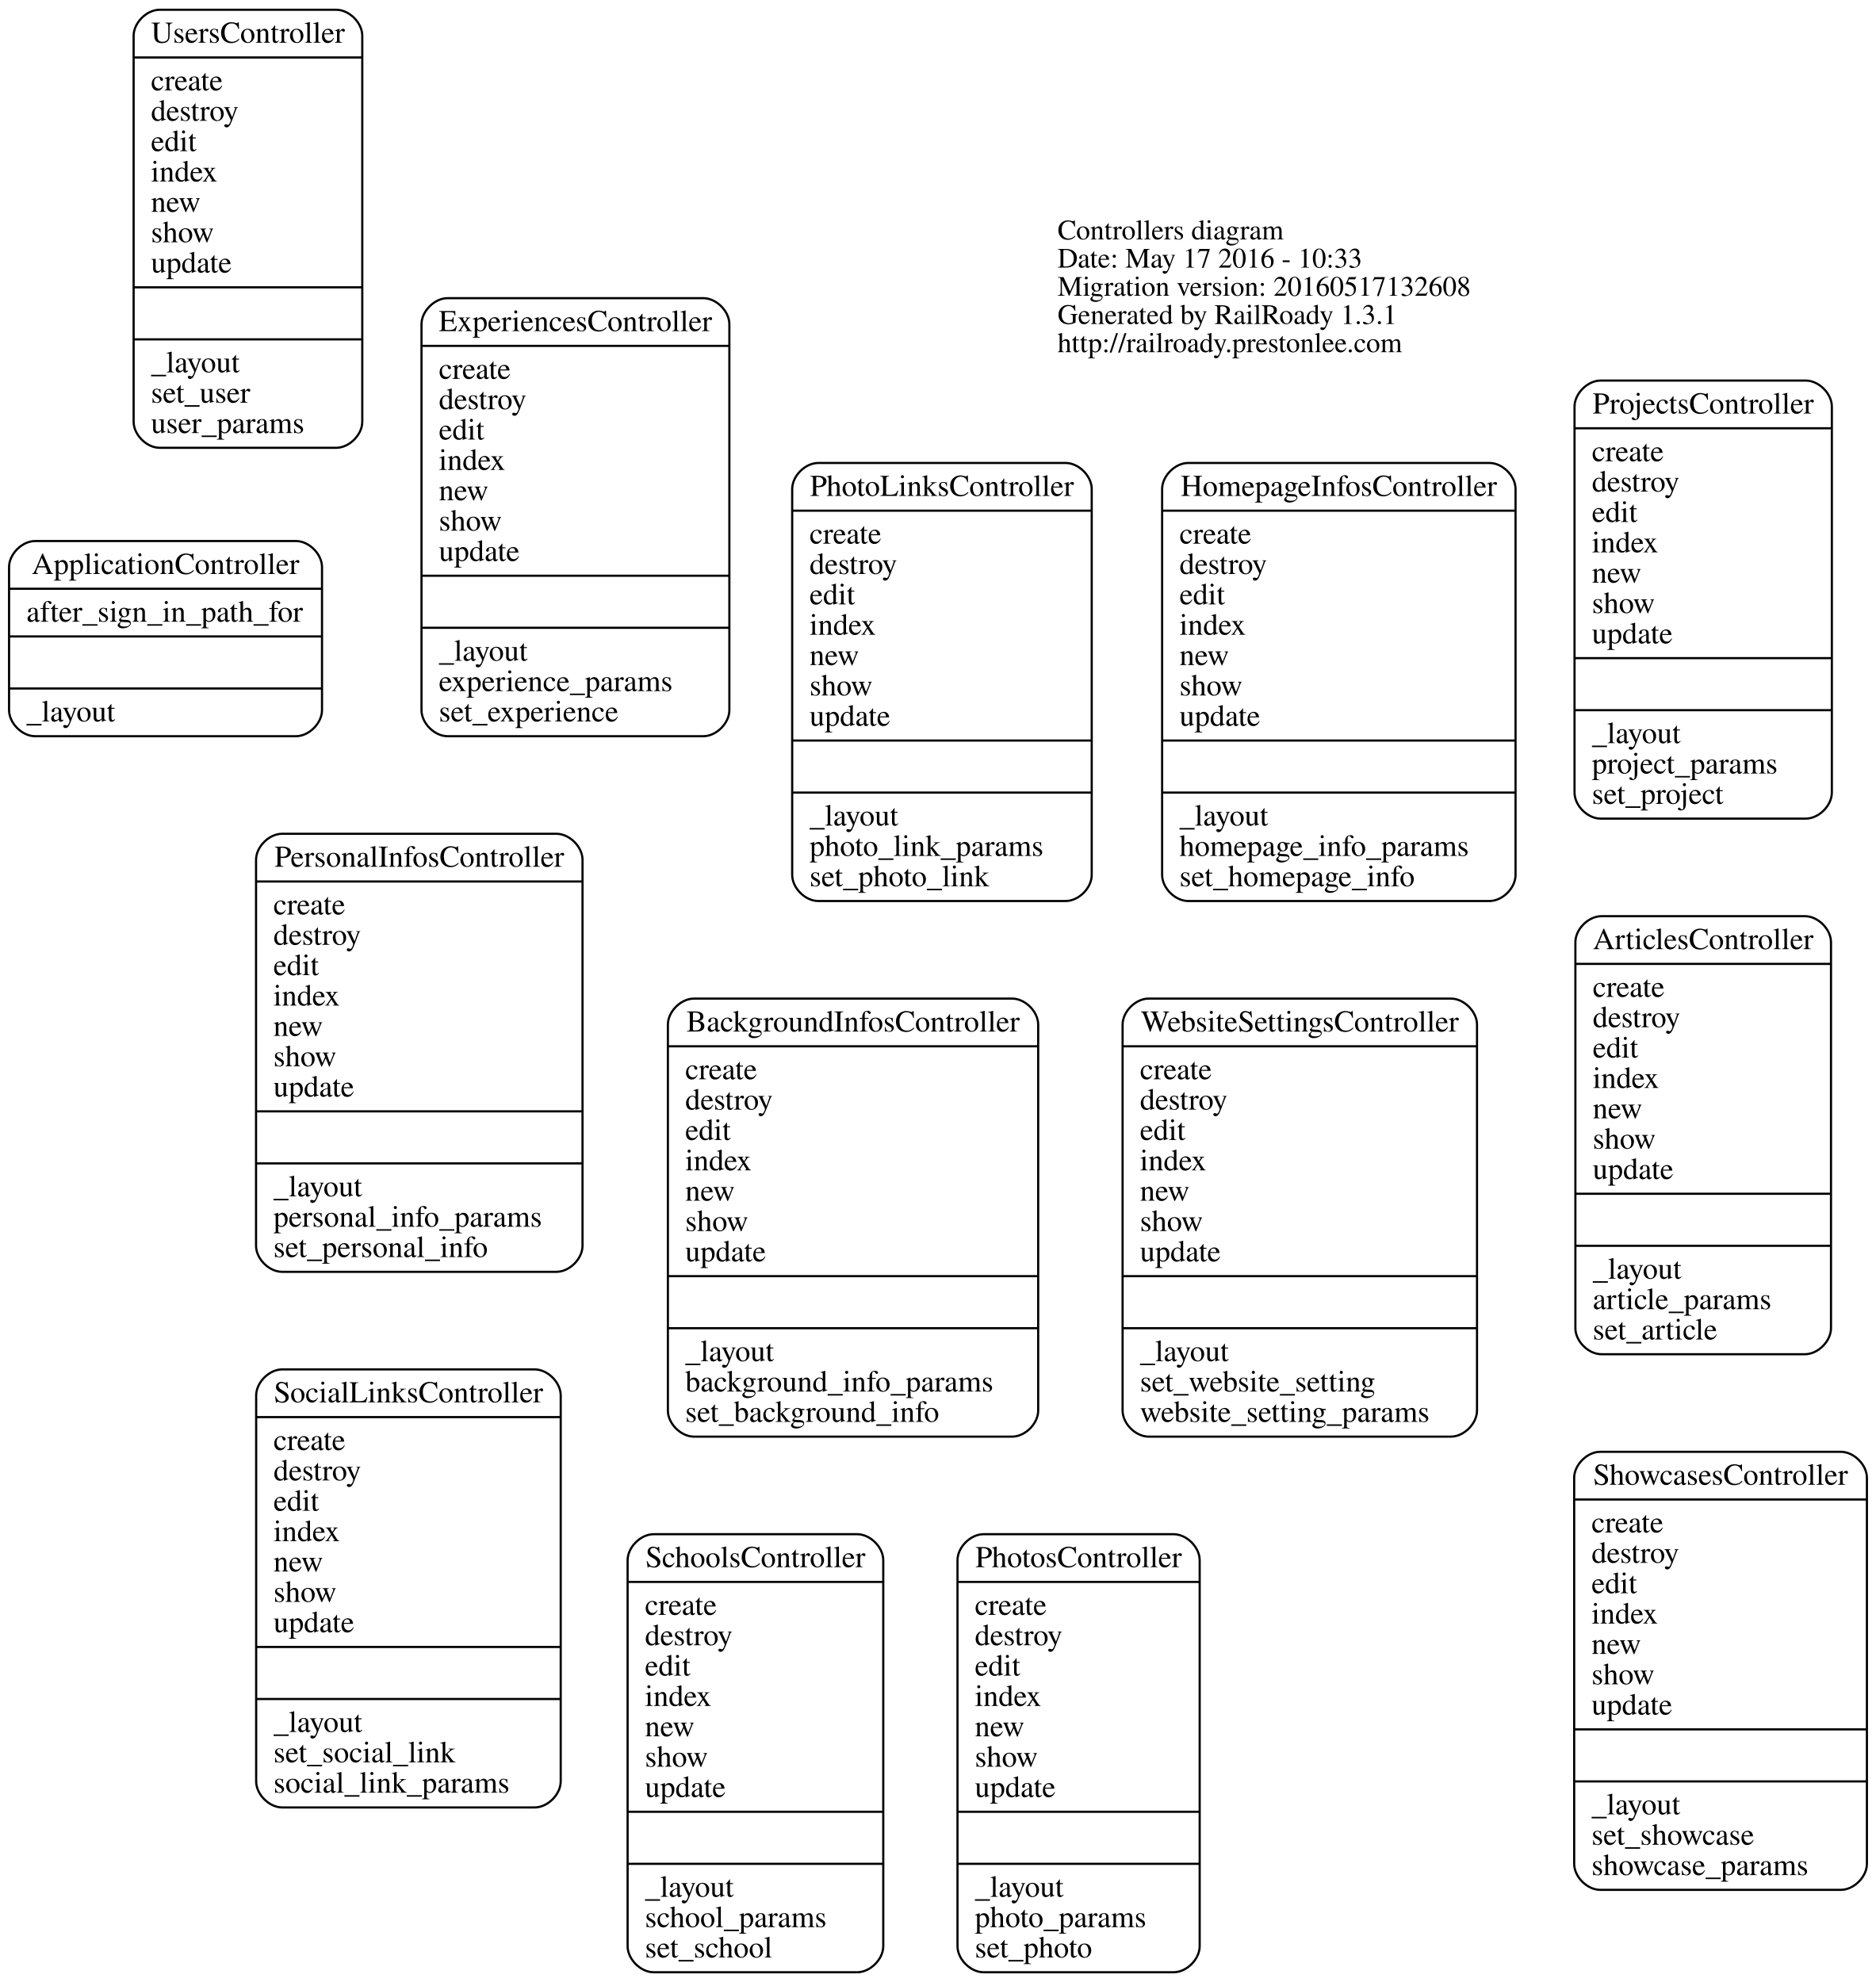
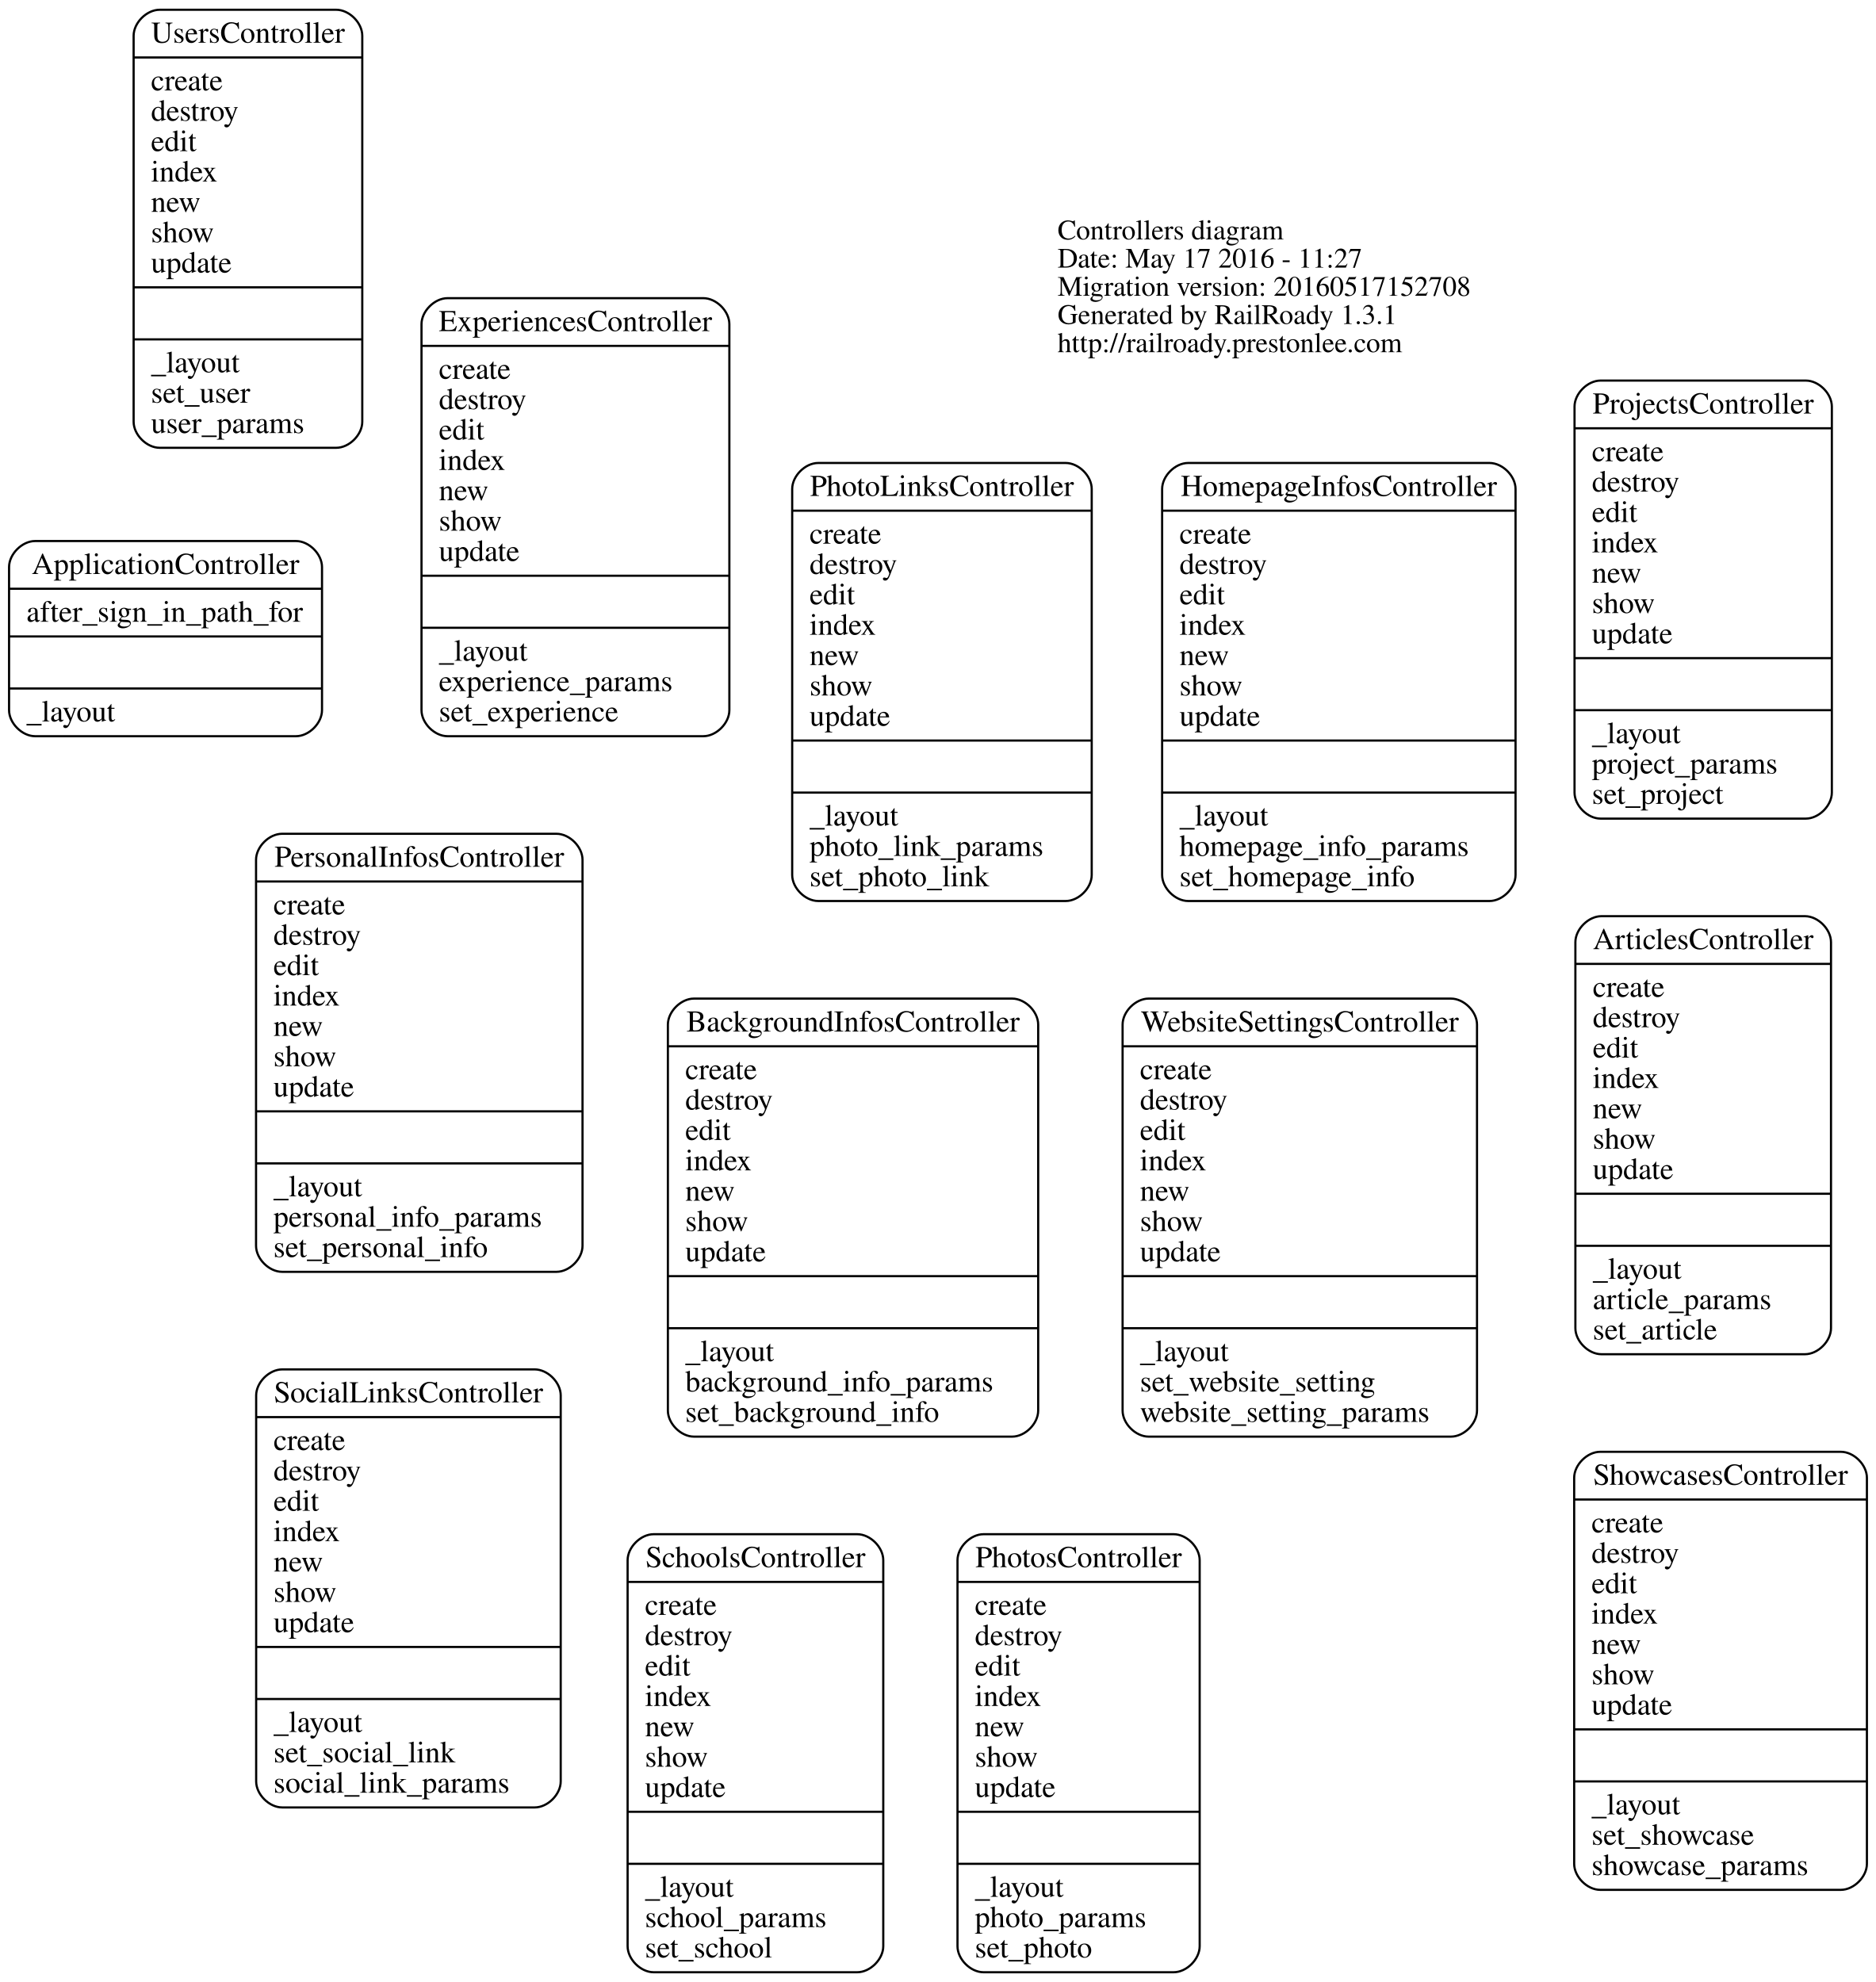
<svg xmlns="http://www.w3.org/2000/svg" width="865pt" height="914pt" viewBox="0.00 0.00 864.64 914.00">
  <g id="graph0" class="graph" transform="scale(1 1) rotate(0) translate(403.148 549.5)">
    <polygon fill="none" stroke="none" points="-403.148,364.5 -403.148,-549.5 461.49,-549.5 461.49,364.5 -403.148,364.5" />
    <g id="node1" class="node">
      <text text-anchor="start" x="84.312" y="-439.1" font-family="Times,serif" font-size="13.00">Controllers diagram</text>
-       <text text-anchor="start" x="84.312" y="-426.1" font-family="Times,serif" font-size="13.00">Date: May 17 2016 - 10:33</text>
-       <text text-anchor="start" x="84.312" y="-413.1" font-family="Times,serif" font-size="13.00">Migration version: 20160517132608</text>
+       <text text-anchor="start" x="84.312" y="-426.1" font-family="Times,serif" font-size="13.00">Date: May 17 2016 - 11:27</text>
+       <text text-anchor="start" x="84.312" y="-413.1" font-family="Times,serif" font-size="13.00">Migration version: 20160517152708</text>
      <text text-anchor="start" x="84.312" y="-400.1" font-family="Times,serif" font-size="13.00">Generated by RailRoady 1.3.1</text>
      <text text-anchor="start" x="84.312" y="-387.1" font-family="Times,serif" font-size="13.00">http://railroady.prestonlee.com</text>
    </g>
    <g id="node2" class="node">
      <path fill="none" stroke="black" d="M-387.148,-210C-387.148,-210 -266.852,-210 -266.852,-210 -260.852,-210 -254.852,-216 -254.852,-222 -254.852,-222 -254.852,-288 -254.852,-288 -254.852,-294 -260.852,-300 -266.852,-300 -266.852,-300 -387.148,-300 -387.148,-300 -393.148,-300 -399.148,-294 -399.148,-288 -399.148,-288 -399.148,-222 -399.148,-222 -399.148,-216 -393.148,-210 -387.148,-210" />
      <text text-anchor="middle" x="-327" y="-284.8" font-family="Times,serif" font-size="14.00">ApplicationController</text>
      <polyline fill="none" stroke="black" points="-399.148,-278 -254.852,-278 " />
      <text text-anchor="start" x="-391.148" y="-262.8" font-family="Times,serif" font-size="14.00">after_sign_in_path_for</text>
      <polyline fill="none" stroke="black" points="-399.148,-256 -254.852,-256 " />
      <polyline fill="none" stroke="black" points="-399.148,-232 -254.852,-232 " />
      <text text-anchor="start" x="-391.148" y="-216.8" font-family="Times,serif" font-size="14.00">_layout</text>
    </g>
    <g id="node3" class="node">
      <path fill="none" stroke="black" d="M335.069,75C335.069,75 428.931,75 428.931,75 434.931,75 440.931,69 440.931,63 440.931,63 440.931,-115 440.931,-115 440.931,-121 434.931,-127 428.931,-127 428.931,-127 335.069,-127 335.069,-127 329.069,-127 323.069,-121 323.069,-115 323.069,-115 323.069,63 323.069,63 323.069,69 329.069,75 335.069,75" />
      <text text-anchor="middle" x="382" y="-111.8" font-family="Times,serif" font-size="14.00">ArticlesController</text>
      <polyline fill="none" stroke="black" points="323.069,-105 440.931,-105 " />
      <text text-anchor="start" x="331.069" y="-89.8" font-family="Times,serif" font-size="14.00">create</text>
      <text text-anchor="start" x="331.069" y="-75.8" font-family="Times,serif" font-size="14.00">destroy</text>
      <text text-anchor="start" x="331.069" y="-61.8" font-family="Times,serif" font-size="14.00">edit</text>
      <text text-anchor="start" x="331.069" y="-47.8" font-family="Times,serif" font-size="14.00">index</text>
      <text text-anchor="start" x="331.069" y="-33.8" font-family="Times,serif" font-size="14.00">new</text>
      <text text-anchor="start" x="331.069" y="-19.8" font-family="Times,serif" font-size="14.00">show</text>
      <text text-anchor="start" x="331.069" y="-5.8" font-family="Times,serif" font-size="14.00">update</text>
      <polyline fill="none" stroke="black" points="323.069,1 440.931,1 " />
      <polyline fill="none" stroke="black" points="323.069,25 440.931,25 " />
      <text text-anchor="start" x="331.069" y="40.2" font-family="Times,serif" font-size="14.00">_layout</text>
      <text text-anchor="start" x="331.069" y="54.2" font-family="Times,serif" font-size="14.00">article_params</text>
      <text text-anchor="start" x="331.069" y="68.2" font-family="Times,serif" font-size="14.00">set_article</text>
    </g>
    <g id="node4" class="node">
      <path fill="none" stroke="black" d="M-83.373,113C-83.373,113 63.373,113 63.373,113 69.373,113 75.373,107 75.373,101 75.373,101 75.373,-77 75.373,-77 75.373,-83 69.373,-89 63.373,-89 63.373,-89 -83.373,-89 -83.373,-89 -89.373,-89 -95.373,-83 -95.373,-77 -95.373,-77 -95.373,101 -95.373,101 -95.373,107 -89.373,113 -83.373,113" />
      <text text-anchor="middle" x="-10" y="-73.8" font-family="Times,serif" font-size="14.00">BackgroundInfosController</text>
      <polyline fill="none" stroke="black" points="-95.373,-67 75.373,-67 " />
      <text text-anchor="start" x="-87.373" y="-51.8" font-family="Times,serif" font-size="14.00">create</text>
      <text text-anchor="start" x="-87.373" y="-37.8" font-family="Times,serif" font-size="14.00">destroy</text>
      <text text-anchor="start" x="-87.373" y="-23.8" font-family="Times,serif" font-size="14.00">edit</text>
      <text text-anchor="start" x="-87.373" y="-9.8" font-family="Times,serif" font-size="14.00">index</text>
      <text text-anchor="start" x="-87.373" y="4.2" font-family="Times,serif" font-size="14.00">new</text>
      <text text-anchor="start" x="-87.373" y="18.2" font-family="Times,serif" font-size="14.00">show</text>
      <text text-anchor="start" x="-87.373" y="32.2" font-family="Times,serif" font-size="14.00">update</text>
      <polyline fill="none" stroke="black" points="-95.373,39 75.373,39 " />
      <polyline fill="none" stroke="black" points="-95.373,63 75.373,63 " />
      <text text-anchor="start" x="-87.373" y="78.2" font-family="Times,serif" font-size="14.00">_layout</text>
      <text text-anchor="start" x="-87.373" y="92.2" font-family="Times,serif" font-size="14.00">background_info_params</text>
      <text text-anchor="start" x="-87.373" y="106.2" font-family="Times,serif" font-size="14.00">set_background_info</text>
    </g>
    <g id="node5" class="node">
      <path fill="none" stroke="black" d="M-196.976,-210C-196.976,-210 -79.024,-210 -79.024,-210 -73.024,-210 -67.024,-216 -67.024,-222 -67.024,-222 -67.024,-400 -67.024,-400 -67.024,-406 -73.024,-412 -79.024,-412 -79.024,-412 -196.976,-412 -196.976,-412 -202.976,-412 -208.976,-406 -208.976,-400 -208.976,-400 -208.976,-222 -208.976,-222 -208.976,-216 -202.976,-210 -196.976,-210" />
      <text text-anchor="middle" x="-138" y="-396.8" font-family="Times,serif" font-size="14.00">ExperiencesController</text>
      <polyline fill="none" stroke="black" points="-208.976,-390 -67.024,-390 " />
      <text text-anchor="start" x="-200.976" y="-374.8" font-family="Times,serif" font-size="14.00">create</text>
      <text text-anchor="start" x="-200.976" y="-360.8" font-family="Times,serif" font-size="14.00">destroy</text>
      <text text-anchor="start" x="-200.976" y="-346.8" font-family="Times,serif" font-size="14.00">edit</text>
      <text text-anchor="start" x="-200.976" y="-332.8" font-family="Times,serif" font-size="14.00">index</text>
      <text text-anchor="start" x="-200.976" y="-318.8" font-family="Times,serif" font-size="14.00">new</text>
      <text text-anchor="start" x="-200.976" y="-304.8" font-family="Times,serif" font-size="14.00">show</text>
      <text text-anchor="start" x="-200.976" y="-290.8" font-family="Times,serif" font-size="14.00">update</text>
      <polyline fill="none" stroke="black" points="-208.976,-284 -67.024,-284 " />
      <polyline fill="none" stroke="black" points="-208.976,-260 -67.024,-260 " />
      <text text-anchor="start" x="-200.976" y="-244.8" font-family="Times,serif" font-size="14.00">_layout</text>
      <text text-anchor="start" x="-200.976" y="-230.8" font-family="Times,serif" font-size="14.00">experience_params</text>
      <text text-anchor="start" x="-200.976" y="-216.8" font-family="Times,serif" font-size="14.00">set_experience</text>
    </g>
    <g id="node6" class="node">
      <path fill="none" stroke="black" d="M144.521,-134C144.521,-134 283.479,-134 283.479,-134 289.479,-134 295.479,-140 295.479,-146 295.479,-146 295.479,-324 295.479,-324 295.479,-330 289.479,-336 283.479,-336 283.479,-336 144.521,-336 144.521,-336 138.521,-336 132.521,-330 132.521,-324 132.521,-324 132.521,-146 132.521,-146 132.521,-140 138.521,-134 144.521,-134" />
      <text text-anchor="middle" x="214" y="-320.8" font-family="Times,serif" font-size="14.00">HomepageInfosController</text>
      <polyline fill="none" stroke="black" points="132.521,-314 295.479,-314 " />
      <text text-anchor="start" x="140.521" y="-298.8" font-family="Times,serif" font-size="14.00">create</text>
      <text text-anchor="start" x="140.521" y="-284.8" font-family="Times,serif" font-size="14.00">destroy</text>
      <text text-anchor="start" x="140.521" y="-270.8" font-family="Times,serif" font-size="14.00">edit</text>
      <text text-anchor="start" x="140.521" y="-256.8" font-family="Times,serif" font-size="14.00">index</text>
      <text text-anchor="start" x="140.521" y="-242.8" font-family="Times,serif" font-size="14.00">new</text>
      <text text-anchor="start" x="140.521" y="-228.8" font-family="Times,serif" font-size="14.00">show</text>
      <text text-anchor="start" x="140.521" y="-214.8" font-family="Times,serif" font-size="14.00">update</text>
      <polyline fill="none" stroke="black" points="132.521,-208 295.479,-208 " />
      <polyline fill="none" stroke="black" points="132.521,-184 295.479,-184 " />
      <text text-anchor="start" x="140.521" y="-168.8" font-family="Times,serif" font-size="14.00">_layout</text>
      <text text-anchor="start" x="140.521" y="-154.8" font-family="Times,serif" font-size="14.00">homepage_info_params</text>
      <text text-anchor="start" x="140.521" y="-140.8" font-family="Times,serif" font-size="14.00">set_homepage_info</text>
    </g>
    <g id="node7" class="node">
      <path fill="none" stroke="black" d="M-273.266,37C-273.266,37 -146.734,37 -146.734,37 -140.734,37 -134.734,31 -134.734,25 -134.734,25 -134.734,-153 -134.734,-153 -134.734,-159 -140.734,-165 -146.734,-165 -146.734,-165 -273.266,-165 -273.266,-165 -279.266,-165 -285.266,-159 -285.266,-153 -285.266,-153 -285.266,25 -285.266,25 -285.266,31 -279.266,37 -273.266,37" />
      <text text-anchor="middle" x="-210" y="-149.8" font-family="Times,serif" font-size="14.00">PersonalInfosController</text>
      <polyline fill="none" stroke="black" points="-285.266,-143 -134.734,-143 " />
      <text text-anchor="start" x="-277.266" y="-127.8" font-family="Times,serif" font-size="14.00">create</text>
      <text text-anchor="start" x="-277.266" y="-113.8" font-family="Times,serif" font-size="14.00">destroy</text>
      <text text-anchor="start" x="-277.266" y="-99.8" font-family="Times,serif" font-size="14.00">edit</text>
      <text text-anchor="start" x="-277.266" y="-85.8" font-family="Times,serif" font-size="14.00">index</text>
      <text text-anchor="start" x="-277.266" y="-71.8" font-family="Times,serif" font-size="14.00">new</text>
      <text text-anchor="start" x="-277.266" y="-57.8" font-family="Times,serif" font-size="14.00">show</text>
      <text text-anchor="start" x="-277.266" y="-43.8" font-family="Times,serif" font-size="14.00">update</text>
      <polyline fill="none" stroke="black" points="-285.266,-37 -134.734,-37 " />
      <polyline fill="none" stroke="black" points="-285.266,-13 -134.734,-13 " />
      <text text-anchor="start" x="-277.266" y="2.2" font-family="Times,serif" font-size="14.00">_layout</text>
      <text text-anchor="start" x="-277.266" y="16.2" font-family="Times,serif" font-size="14.00">personal_info_params</text>
      <text text-anchor="start" x="-277.266" y="30.2" font-family="Times,serif" font-size="14.00">set_personal_info</text>
    </g>
    <g id="node8" class="node">
      <path fill="none" stroke="black" d="M-26.055,-134C-26.055,-134 88.055,-134 88.055,-134 94.055,-134 100.055,-140 100.055,-146 100.055,-146 100.055,-324 100.055,-324 100.055,-330 94.055,-336 88.055,-336 88.055,-336 -26.055,-336 -26.055,-336 -32.055,-336 -38.055,-330 -38.055,-324 -38.055,-324 -38.055,-146 -38.055,-146 -38.055,-140 -32.055,-134 -26.055,-134" />
      <text text-anchor="middle" x="31" y="-320.8" font-family="Times,serif" font-size="14.00">PhotoLinksController</text>
      <polyline fill="none" stroke="black" points="-38.055,-314 100.055,-314 " />
      <text text-anchor="start" x="-30.055" y="-298.8" font-family="Times,serif" font-size="14.00">create</text>
      <text text-anchor="start" x="-30.055" y="-284.8" font-family="Times,serif" font-size="14.00">destroy</text>
      <text text-anchor="start" x="-30.055" y="-270.8" font-family="Times,serif" font-size="14.00">edit</text>
      <text text-anchor="start" x="-30.055" y="-256.8" font-family="Times,serif" font-size="14.00">index</text>
      <text text-anchor="start" x="-30.055" y="-242.8" font-family="Times,serif" font-size="14.00">new</text>
      <text text-anchor="start" x="-30.055" y="-228.8" font-family="Times,serif" font-size="14.00">show</text>
      <text text-anchor="start" x="-30.055" y="-214.8" font-family="Times,serif" font-size="14.00">update</text>
      <polyline fill="none" stroke="black" points="-38.055,-208 100.055,-208 " />
      <polyline fill="none" stroke="black" points="-38.055,-184 100.055,-184 " />
      <text text-anchor="start" x="-30.055" y="-168.8" font-family="Times,serif" font-size="14.00">_layout</text>
      <text text-anchor="start" x="-30.055" y="-154.8" font-family="Times,serif" font-size="14.00">photo_link_params</text>
      <text text-anchor="start" x="-30.055" y="-140.8" font-family="Times,serif" font-size="14.00">set_photo_link</text>
    </g>
    <g id="node9" class="node">
      <path fill="none" stroke="black" d="M50.166,360C50.166,360 137.834,360 137.834,360 143.834,360 149.834,354 149.834,348 149.834,348 149.834,170 149.834,170 149.834,164 143.834,158 137.834,158 137.834,158 50.166,158 50.166,158 44.166,158 38.166,164 38.166,170 38.166,170 38.166,348 38.166,348 38.166,354 44.166,360 50.166,360" />
      <text text-anchor="middle" x="94" y="173.2" font-family="Times,serif" font-size="14.00">PhotosController</text>
      <polyline fill="none" stroke="black" points="38.166,180 149.834,180 " />
      <text text-anchor="start" x="46.166" y="195.2" font-family="Times,serif" font-size="14.00">create</text>
      <text text-anchor="start" x="46.166" y="209.2" font-family="Times,serif" font-size="14.00">destroy</text>
      <text text-anchor="start" x="46.166" y="223.2" font-family="Times,serif" font-size="14.00">edit</text>
      <text text-anchor="start" x="46.166" y="237.2" font-family="Times,serif" font-size="14.00">index</text>
      <text text-anchor="start" x="46.166" y="251.2" font-family="Times,serif" font-size="14.00">new</text>
      <text text-anchor="start" x="46.166" y="265.2" font-family="Times,serif" font-size="14.00">show</text>
      <text text-anchor="start" x="46.166" y="279.2" font-family="Times,serif" font-size="14.00">update</text>
      <polyline fill="none" stroke="black" points="38.166,286 149.834,286 " />
      <polyline fill="none" stroke="black" points="38.166,310 149.834,310 " />
      <text text-anchor="start" x="46.166" y="325.2" font-family="Times,serif" font-size="14.00">_layout</text>
      <text text-anchor="start" x="46.166" y="339.2" font-family="Times,serif" font-size="14.00">photo_params</text>
      <text text-anchor="start" x="46.166" y="353.2" font-family="Times,serif" font-size="14.00">set_photo</text>
    </g>
    <g id="node10" class="node">
      <path fill="none" stroke="black" d="M334.676,-172C334.676,-172 429.324,-172 429.324,-172 435.324,-172 441.324,-178 441.324,-184 441.324,-184 441.324,-362 441.324,-362 441.324,-368 435.324,-374 429.324,-374 429.324,-374 334.676,-374 334.676,-374 328.676,-374 322.676,-368 322.676,-362 322.676,-362 322.676,-184 322.676,-184 322.676,-178 328.676,-172 334.676,-172" />
      <text text-anchor="middle" x="382" y="-358.8" font-family="Times,serif" font-size="14.00">ProjectsController</text>
      <polyline fill="none" stroke="black" points="322.676,-352 441.324,-352 " />
      <text text-anchor="start" x="330.676" y="-336.8" font-family="Times,serif" font-size="14.00">create</text>
      <text text-anchor="start" x="330.676" y="-322.8" font-family="Times,serif" font-size="14.00">destroy</text>
      <text text-anchor="start" x="330.676" y="-308.8" font-family="Times,serif" font-size="14.00">edit</text>
      <text text-anchor="start" x="330.676" y="-294.8" font-family="Times,serif" font-size="14.00">index</text>
      <text text-anchor="start" x="330.676" y="-280.8" font-family="Times,serif" font-size="14.00">new</text>
      <text text-anchor="start" x="330.676" y="-266.8" font-family="Times,serif" font-size="14.00">show</text>
      <text text-anchor="start" x="330.676" y="-252.8" font-family="Times,serif" font-size="14.00">update</text>
      <polyline fill="none" stroke="black" points="322.676,-246 441.324,-246 " />
      <polyline fill="none" stroke="black" points="322.676,-222 441.324,-222 " />
      <text text-anchor="start" x="330.676" y="-206.8" font-family="Times,serif" font-size="14.00">_layout</text>
      <text text-anchor="start" x="330.676" y="-192.8" font-family="Times,serif" font-size="14.00">project_params</text>
      <text text-anchor="start" x="330.676" y="-178.8" font-family="Times,serif" font-size="14.00">set_project</text>
    </g>
    <g id="node11" class="node">
      <path fill="none" stroke="black" d="M-101.941,360C-101.941,360 -8.059,360 -8.059,360 -2.059,360 3.941,354 3.941,348 3.941,348 3.941,170 3.941,170 3.941,164 -2.059,158 -8.059,158 -8.059,158 -101.941,158 -101.941,158 -107.941,158 -113.941,164 -113.941,170 -113.941,170 -113.941,348 -113.941,348 -113.941,354 -107.941,360 -101.941,360" />
      <text text-anchor="middle" x="-55" y="173.2" font-family="Times,serif" font-size="14.00">SchoolsController</text>
      <polyline fill="none" stroke="black" points="-113.941,180 3.941,180 " />
      <text text-anchor="start" x="-105.941" y="195.2" font-family="Times,serif" font-size="14.00">create</text>
      <text text-anchor="start" x="-105.941" y="209.2" font-family="Times,serif" font-size="14.00">destroy</text>
      <text text-anchor="start" x="-105.941" y="223.2" font-family="Times,serif" font-size="14.00">edit</text>
      <text text-anchor="start" x="-105.941" y="237.2" font-family="Times,serif" font-size="14.00">index</text>
      <text text-anchor="start" x="-105.941" y="251.2" font-family="Times,serif" font-size="14.00">new</text>
      <text text-anchor="start" x="-105.941" y="265.2" font-family="Times,serif" font-size="14.00">show</text>
      <text text-anchor="start" x="-105.941" y="279.2" font-family="Times,serif" font-size="14.00">update</text>
      <polyline fill="none" stroke="black" points="-113.941,286 3.941,286 " />
      <polyline fill="none" stroke="black" points="-113.941,310 3.941,310 " />
      <text text-anchor="start" x="-105.941" y="325.2" font-family="Times,serif" font-size="14.00">_layout</text>
      <text text-anchor="start" x="-105.941" y="339.2" font-family="Times,serif" font-size="14.00">school_params</text>
      <text text-anchor="start" x="-105.941" y="353.2" font-family="Times,serif" font-size="14.00">set_school</text>
    </g>
    <g id="node12" class="node">
      <path fill="none" stroke="black" d="M334.51,322C334.51,322 445.49,322 445.49,322 451.49,322 457.49,316 457.49,310 457.49,310 457.49,132 457.49,132 457.49,126 451.49,120 445.49,120 445.49,120 334.51,120 334.51,120 328.51,120 322.51,126 322.51,132 322.51,132 322.51,310 322.51,310 322.51,316 328.51,322 334.51,322" />
      <text text-anchor="middle" x="390" y="135.2" font-family="Times,serif" font-size="14.00">ShowcasesController</text>
      <polyline fill="none" stroke="black" points="322.51,142 457.49,142 " />
      <text text-anchor="start" x="330.51" y="157.2" font-family="Times,serif" font-size="14.00">create</text>
      <text text-anchor="start" x="330.51" y="171.2" font-family="Times,serif" font-size="14.00">destroy</text>
      <text text-anchor="start" x="330.51" y="185.2" font-family="Times,serif" font-size="14.00">edit</text>
      <text text-anchor="start" x="330.51" y="199.2" font-family="Times,serif" font-size="14.00">index</text>
      <text text-anchor="start" x="330.51" y="213.2" font-family="Times,serif" font-size="14.00">new</text>
      <text text-anchor="start" x="330.51" y="227.2" font-family="Times,serif" font-size="14.00">show</text>
      <text text-anchor="start" x="330.51" y="241.2" font-family="Times,serif" font-size="14.00">update</text>
      <polyline fill="none" stroke="black" points="322.51,248 457.49,248 " />
      <polyline fill="none" stroke="black" points="322.51,272 457.49,272 " />
      <text text-anchor="start" x="330.51" y="287.2" font-family="Times,serif" font-size="14.00">_layout</text>
      <text text-anchor="start" x="330.51" y="301.2" font-family="Times,serif" font-size="14.00">set_showcase</text>
      <text text-anchor="start" x="330.51" y="315.2" font-family="Times,serif" font-size="14.00">showcase_params</text>
    </g>
    <g id="node13" class="node">
      <path fill="none" stroke="black" d="M-273.214,284C-273.214,284 -156.786,284 -156.786,284 -150.786,284 -144.786,278 -144.786,272 -144.786,272 -144.786,94 -144.786,94 -144.786,88 -150.786,82 -156.786,82 -156.786,82 -273.214,82 -273.214,82 -279.214,82 -285.214,88 -285.214,94 -285.214,94 -285.214,272 -285.214,272 -285.214,278 -279.214,284 -273.214,284" />
      <text text-anchor="middle" x="-215" y="97.2" font-family="Times,serif" font-size="14.00">SocialLinksController</text>
      <polyline fill="none" stroke="black" points="-285.214,104 -144.786,104 " />
      <text text-anchor="start" x="-277.214" y="119.2" font-family="Times,serif" font-size="14.00">create</text>
      <text text-anchor="start" x="-277.214" y="133.2" font-family="Times,serif" font-size="14.00">destroy</text>
      <text text-anchor="start" x="-277.214" y="147.2" font-family="Times,serif" font-size="14.00">edit</text>
      <text text-anchor="start" x="-277.214" y="161.2" font-family="Times,serif" font-size="14.00">index</text>
      <text text-anchor="start" x="-277.214" y="175.2" font-family="Times,serif" font-size="14.00">new</text>
      <text text-anchor="start" x="-277.214" y="189.2" font-family="Times,serif" font-size="14.00">show</text>
      <text text-anchor="start" x="-277.214" y="203.2" font-family="Times,serif" font-size="14.00">update</text>
      <polyline fill="none" stroke="black" points="-285.214,210 -144.786,210 " />
      <polyline fill="none" stroke="black" points="-285.214,234 -144.786,234 " />
      <text text-anchor="start" x="-277.214" y="249.2" font-family="Times,serif" font-size="14.00">_layout</text>
      <text text-anchor="start" x="-277.214" y="263.2" font-family="Times,serif" font-size="14.00">set_social_link</text>
      <text text-anchor="start" x="-277.214" y="277.2" font-family="Times,serif" font-size="14.00">social_link_params</text>
    </g>
    <g id="node14" class="node">
      <path fill="none" stroke="black" d="M-329.714,-343C-329.714,-343 -248.286,-343 -248.286,-343 -242.286,-343 -236.286,-349 -236.286,-355 -236.286,-355 -236.286,-533 -236.286,-533 -236.286,-539 -242.286,-545 -248.286,-545 -248.286,-545 -329.714,-545 -329.714,-545 -335.714,-545 -341.714,-539 -341.714,-533 -341.714,-533 -341.714,-355 -341.714,-355 -341.714,-349 -335.714,-343 -329.714,-343" />
      <text text-anchor="middle" x="-289" y="-529.8" font-family="Times,serif" font-size="14.00">UsersController</text>
      <polyline fill="none" stroke="black" points="-341.714,-523 -236.286,-523 " />
      <text text-anchor="start" x="-333.714" y="-507.8" font-family="Times,serif" font-size="14.00">create</text>
      <text text-anchor="start" x="-333.714" y="-493.8" font-family="Times,serif" font-size="14.00">destroy</text>
      <text text-anchor="start" x="-333.714" y="-479.8" font-family="Times,serif" font-size="14.00">edit</text>
      <text text-anchor="start" x="-333.714" y="-465.8" font-family="Times,serif" font-size="14.00">index</text>
      <text text-anchor="start" x="-333.714" y="-451.8" font-family="Times,serif" font-size="14.00">new</text>
      <text text-anchor="start" x="-333.714" y="-437.8" font-family="Times,serif" font-size="14.00">show</text>
      <text text-anchor="start" x="-333.714" y="-423.8" font-family="Times,serif" font-size="14.00">update</text>
      <polyline fill="none" stroke="black" points="-341.714,-417 -236.286,-417 " />
      <polyline fill="none" stroke="black" points="-341.714,-393 -236.286,-393 " />
      <text text-anchor="start" x="-333.714" y="-377.8" font-family="Times,serif" font-size="14.00">_layout</text>
      <text text-anchor="start" x="-333.714" y="-363.8" font-family="Times,serif" font-size="14.00">set_user</text>
      <text text-anchor="start" x="-333.714" y="-349.8" font-family="Times,serif" font-size="14.00">user_params</text>
    </g>
    <g id="node15" class="node">
      <path fill="none" stroke="black" d="M126.292,113C126.292,113 265.708,113 265.708,113 271.708,113 277.708,107 277.708,101 277.708,101 277.708,-77 277.708,-77 277.708,-83 271.708,-89 265.708,-89 265.708,-89 126.292,-89 126.292,-89 120.292,-89 114.292,-83 114.292,-77 114.292,-77 114.292,101 114.292,101 114.292,107 120.292,113 126.292,113" />
      <text text-anchor="middle" x="196" y="-73.8" font-family="Times,serif" font-size="14.00">WebsiteSettingsController</text>
      <polyline fill="none" stroke="black" points="114.292,-67 277.708,-67 " />
      <text text-anchor="start" x="122.292" y="-51.8" font-family="Times,serif" font-size="14.00">create</text>
      <text text-anchor="start" x="122.292" y="-37.8" font-family="Times,serif" font-size="14.00">destroy</text>
      <text text-anchor="start" x="122.292" y="-23.8" font-family="Times,serif" font-size="14.00">edit</text>
      <text text-anchor="start" x="122.292" y="-9.8" font-family="Times,serif" font-size="14.00">index</text>
      <text text-anchor="start" x="122.292" y="4.2" font-family="Times,serif" font-size="14.00">new</text>
      <text text-anchor="start" x="122.292" y="18.2" font-family="Times,serif" font-size="14.00">show</text>
      <text text-anchor="start" x="122.292" y="32.2" font-family="Times,serif" font-size="14.00">update</text>
      <polyline fill="none" stroke="black" points="114.292,39 277.708,39 " />
      <polyline fill="none" stroke="black" points="114.292,63 277.708,63 " />
      <text text-anchor="start" x="122.292" y="78.2" font-family="Times,serif" font-size="14.00">_layout</text>
      <text text-anchor="start" x="122.292" y="92.2" font-family="Times,serif" font-size="14.00">set_website_setting</text>
      <text text-anchor="start" x="122.292" y="106.2" font-family="Times,serif" font-size="14.00">website_setting_params</text>
    </g>
  </g>
</svg>
